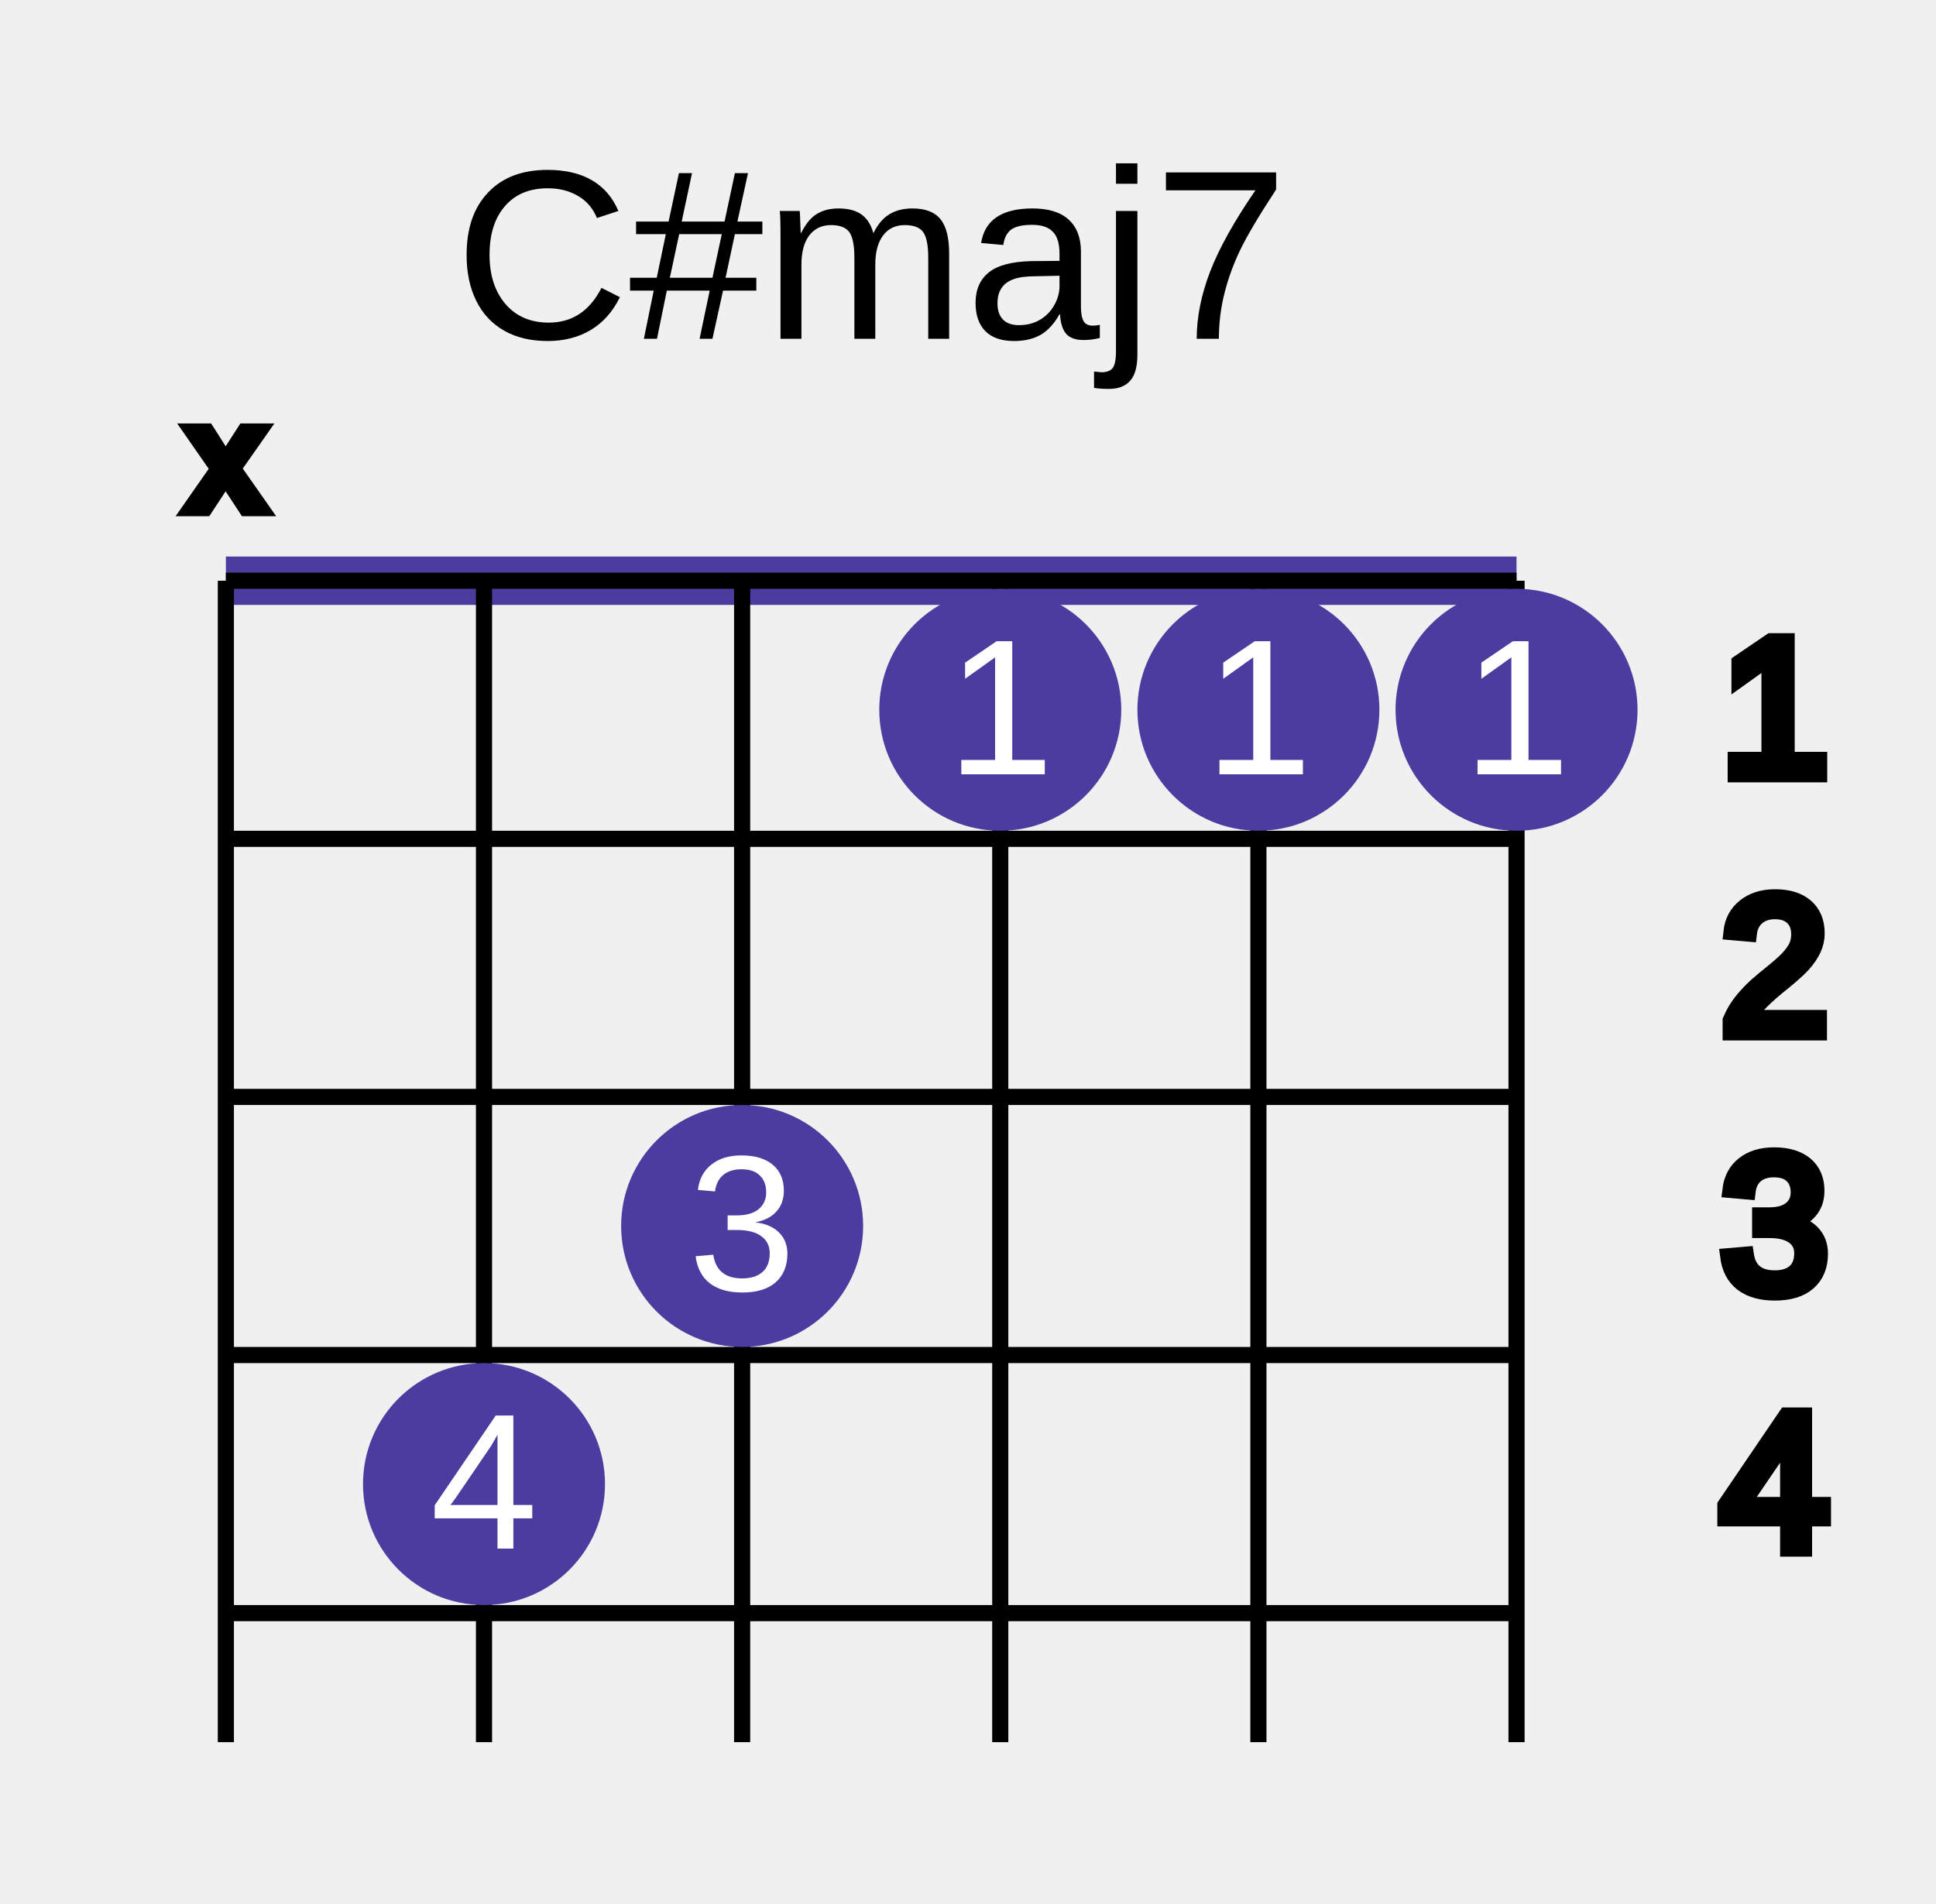
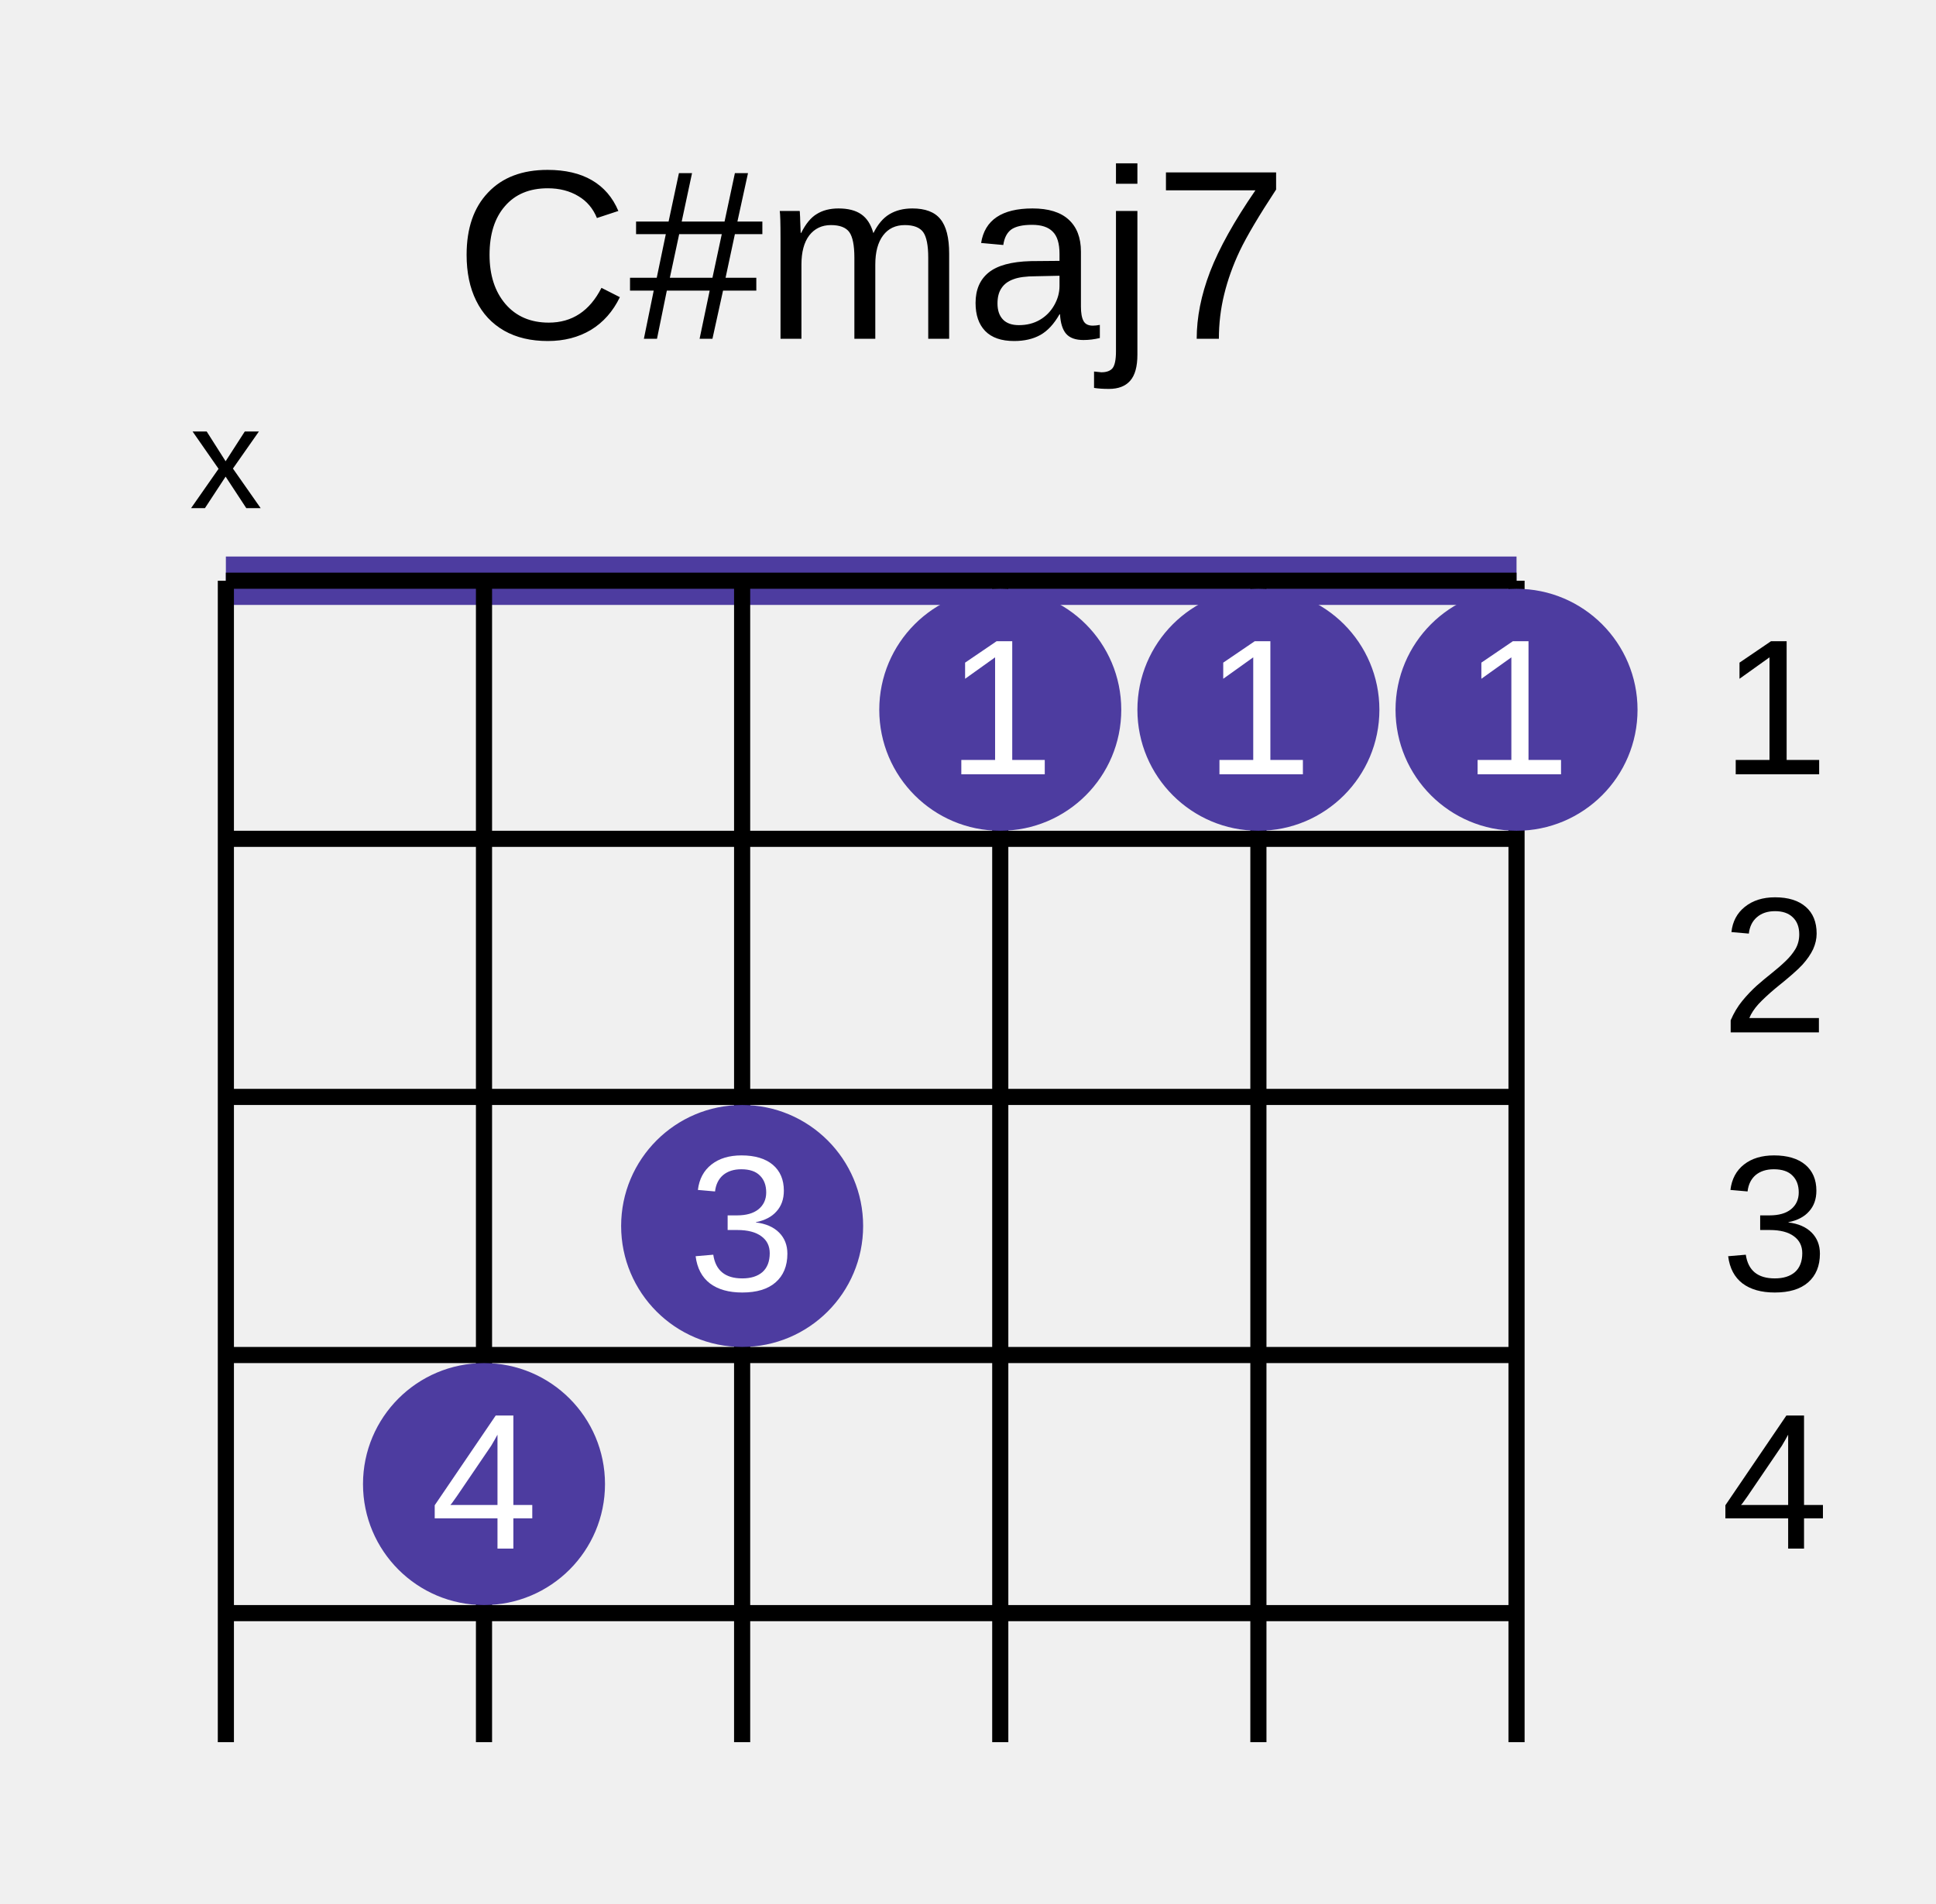
<svg xmlns="http://www.w3.org/2000/svg" height="118" version="1.1" width="120" style="overflow: hidden; position: relative; top: -0.033px;">
  <defs />
  <text style="text-anchor: middle; font: 15px &quot;Arial&quot;;" x="54" y="16" text-anchor="middle" font="10px &quot;Arial&quot;" stroke="none" fill="#000000" font-size="15px">
    <tspan dy="5">C#maj7</tspan>
  </text>
  <path style="" fill="none" stroke="#4d3ca0" d="M14,36L94,36" stroke-width="3" />
  <path style="" fill="none" stroke="#000000" d="M14,36L94,36" />
  <path style="" fill="none" stroke="#000000" d="M14,52L94,52" />
-   <text style="text-anchor: middle; font: 12px &quot;Arial&quot;;" x="110" y="44" text-anchor="middle" font="10px &quot;Arial&quot;" stroke="#000000" fill="#000000" font-size="12px">
+   <text style="text-anchor: middle; font: 12px &quot;Arial&quot;;" x="110" y="44" text-anchor="middle" font="10px &quot;Arial&quot;" stroke="none" fill="#000000" font-size="12px">
    <tspan dy="4">1</tspan>
  </text>
  <path style="" fill="none" stroke="#000000" d="M14,68L94,68" />
-   <text style="text-anchor: middle; font: 12px &quot;Arial&quot;;" x="110" y="60" text-anchor="middle" font="10px &quot;Arial&quot;" stroke="#000000" fill="#000000" font-size="12px">
+   <text style="text-anchor: middle; font: 12px &quot;Arial&quot;;" x="110" y="60" text-anchor="middle" font="10px &quot;Arial&quot;" stroke="none" fill="#000000" font-size="12px">
    <tspan dy="4">2</tspan>
  </text>
  <path style="" fill="none" stroke="#000000" d="M14,84L94,84" />
-   <text style="text-anchor: middle; font: 12px &quot;Arial&quot;;" x="110" y="76" text-anchor="middle" font="10px &quot;Arial&quot;" stroke="#000000" fill="#000000" font-size="12px">
+   <text style="text-anchor: middle; font: 12px &quot;Arial&quot;;" x="110" y="76" text-anchor="middle" font="10px &quot;Arial&quot;" stroke="none" fill="#000000" font-size="12px">
    <tspan dy="4">3</tspan>
  </text>
  <path style="" fill="none" stroke="#000000" d="M14,100L94,100" />
-   <text style="text-anchor: middle; font: 12px &quot;Arial&quot;;" x="110" y="92" text-anchor="middle" font="10px &quot;Arial&quot;" stroke="#000000" fill="#000000" font-size="12px">
+   <text style="text-anchor: middle; font: 12px &quot;Arial&quot;;" x="110" y="92" text-anchor="middle" font="10px &quot;Arial&quot;" stroke="none" fill="#000000" font-size="12px">
    <tspan dy="4">4</tspan>
  </text>
  <path style="" fill="none" stroke="#000000" d="M14,36L14,108" />
  <path style="" fill="none" stroke="#000000" d="M30,36L30,108" />
  <path style="" fill="none" stroke="#000000" d="M46,36L46,108" />
  <path style="" fill="none" stroke="#000000" d="M62,36L62,108" />
  <path style="" fill="none" stroke="#000000" d="M78,36L78,108" />
  <path style="" fill="none" stroke="#000000" d="M94,36L94,108" />
-   <text style="text-anchor: middle; font: 9px &quot;Arial&quot;;" x="14" y="28" text-anchor="middle" font="10px &quot;Arial&quot;" stroke="#000000" fill="#000000" font-size="9px">
+   <text style="text-anchor: middle; font: 9px &quot;Arial&quot;;" x="14" y="28" text-anchor="middle" font="10px &quot;Arial&quot;" stroke="none" fill="#000000" font-size="9px">
    <tspan dy="3.5">x</tspan>
  </text>
  <circle cx="30" cy="92" r="7" fill="#4d3ca0" stroke="#4d3ca0" style="" />
  <text style="text-anchor: middle; font: 12px &quot;Arial&quot;;" x="30" y="92" text-anchor="middle" font="10px &quot;Arial&quot;" stroke="none" fill="#ffffff" font-size="12px">
    <tspan dy="4">4</tspan>
  </text>
  <circle cx="46" cy="76" r="7" fill="#4d3ca0" stroke="#4d3ca0" style="" />
  <text style="text-anchor: middle; font: 12px &quot;Arial&quot;;" x="46" y="76" text-anchor="middle" font="10px &quot;Arial&quot;" stroke="none" fill="#ffffff" font-size="12px">
    <tspan dy="4">3</tspan>
  </text>
  <circle cx="62" cy="44" r="7" fill="#4d3ca0" stroke="#4d3ca0" style="" />
  <text style="text-anchor: middle; font: 12px &quot;Arial&quot;;" x="62" y="44" text-anchor="middle" font="10px &quot;Arial&quot;" stroke="none" fill="#ffffff" font-size="12px">
    <tspan dy="4">1</tspan>
  </text>
  <circle cx="78" cy="44" r="7" fill="#4d3ca0" stroke="#4d3ca0" style="" />
  <text style="text-anchor: middle; font: 12px &quot;Arial&quot;;" x="78" y="44" text-anchor="middle" font="10px &quot;Arial&quot;" stroke="none" fill="#ffffff" font-size="12px">
    <tspan dy="4">1</tspan>
  </text>
  <circle cx="94" cy="44" r="7" fill="#4d3ca0" stroke="#4d3ca0" style="" />
  <text style="text-anchor: middle; font: 12px &quot;Arial&quot;;" x="94" y="44" text-anchor="middle" font="10px &quot;Arial&quot;" stroke="none" fill="#ffffff" font-size="12px">
    <tspan dy="4">1</tspan>
  </text>
</svg>
